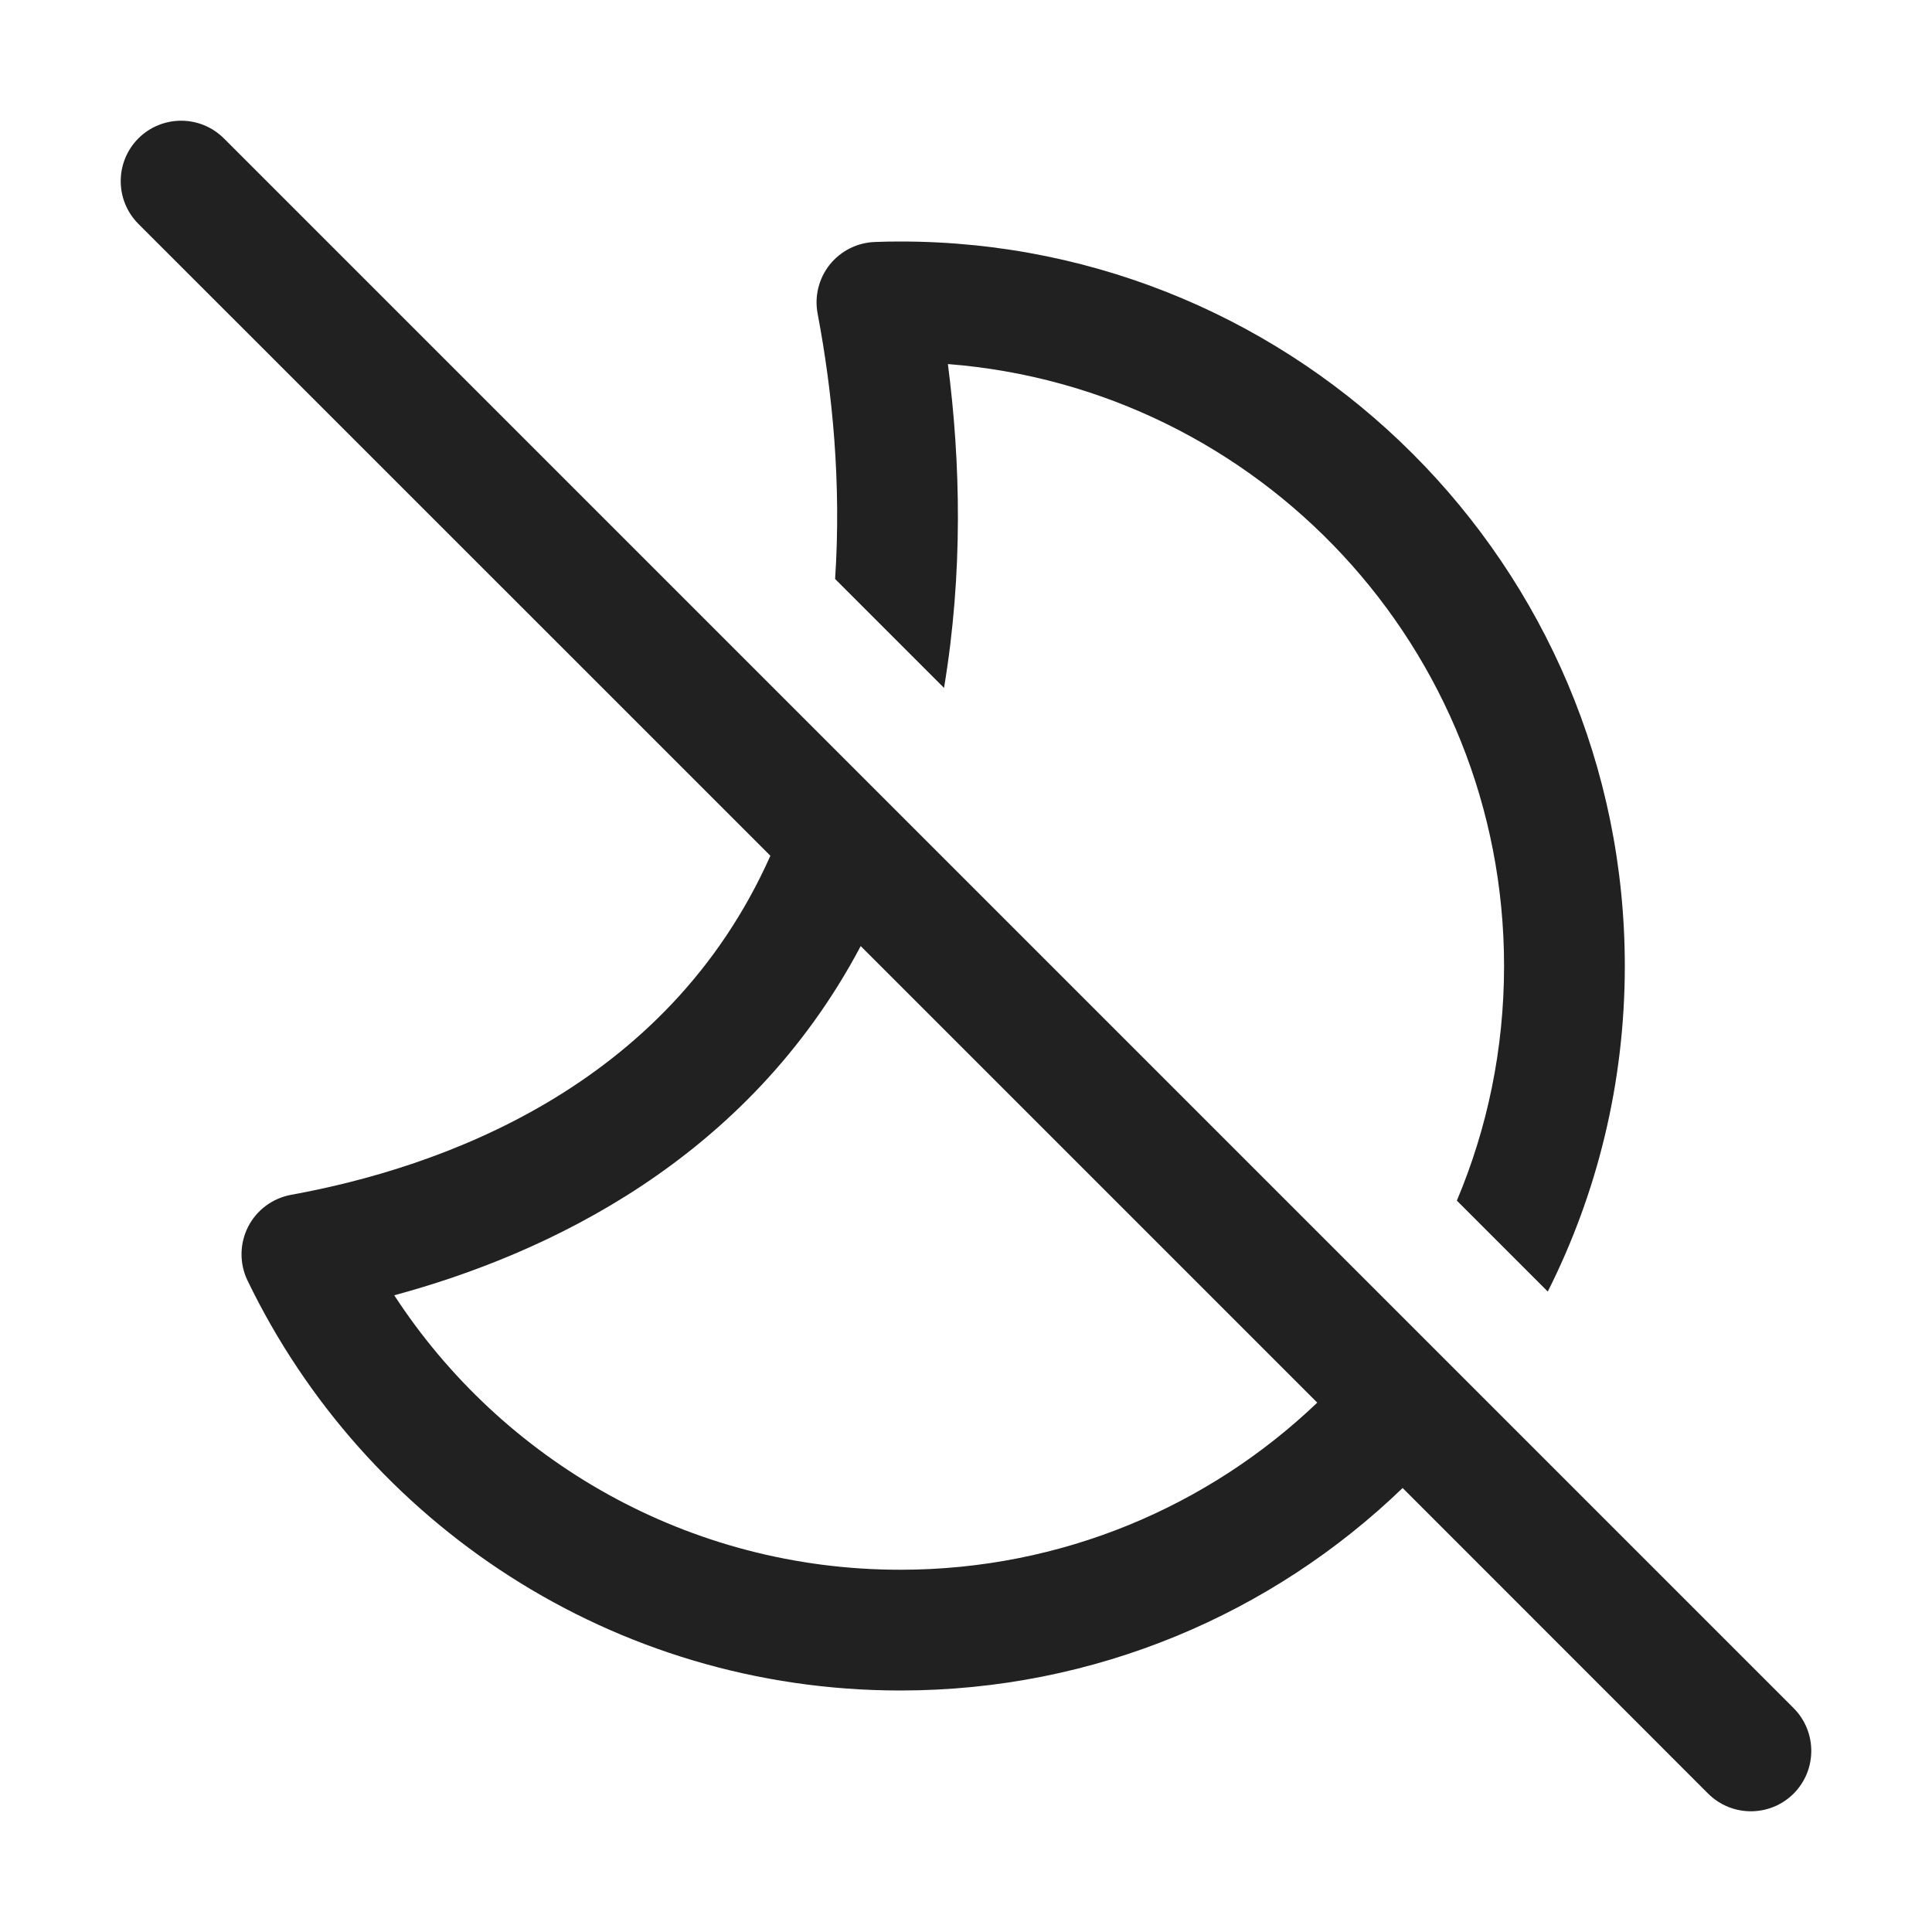
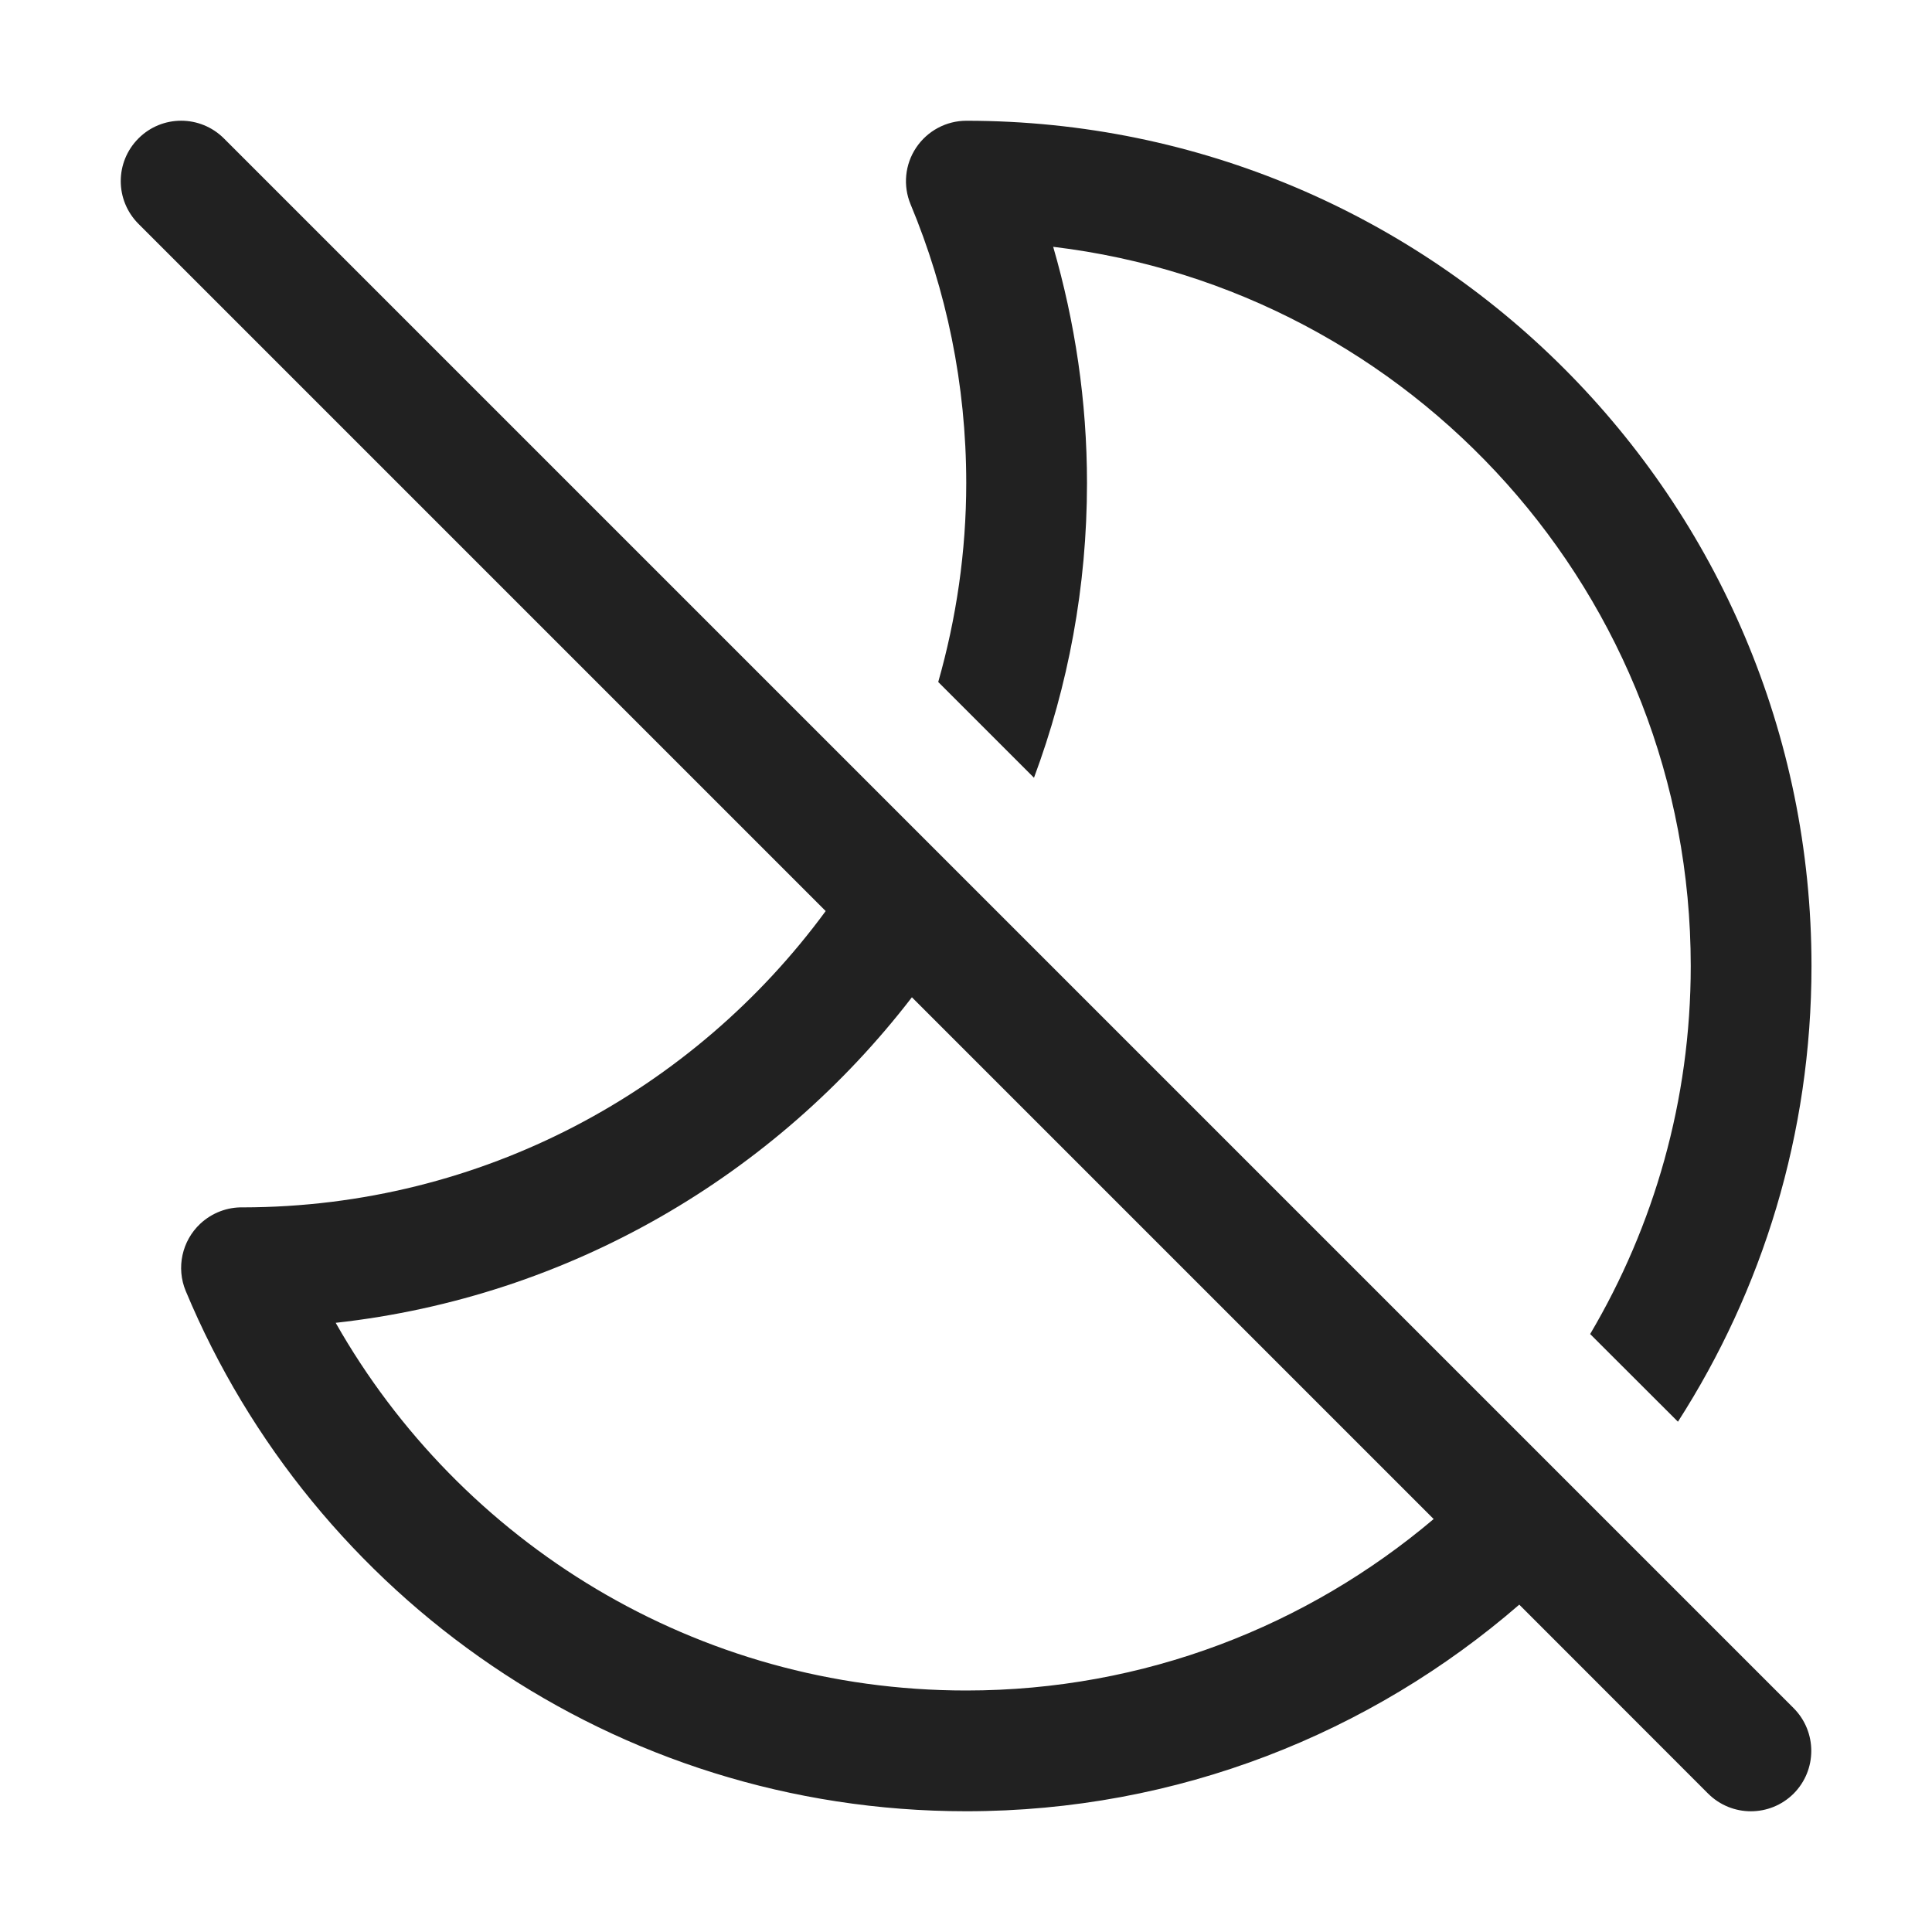
<svg xmlns="http://www.w3.org/2000/svg" width="16" height="16" viewBox="0 0 16 16" fill="none">
-   <path d="M11.616 12.323L14.146 14.854C14.342 15.049 14.658 15.049 14.854 14.854C15.049 14.658 15.049 14.342 14.854 14.146L1.854 1.146C1.658 0.951 1.342 0.951 1.146 1.146C0.951 1.342 0.951 1.658 1.146 1.854L6.38 7.087C5.52 9.017 3.632 9.673 2.411 9.895C2.257 9.923 2.125 10.021 2.054 10.161C1.984 10.3 1.982 10.464 2.05 10.605C3.019 12.613 5.075 14 7.456 14C9.072 14 10.538 13.362 11.616 12.323ZM10.909 11.616C10.012 12.473 8.795 13 7.456 13C5.702 13 4.157 12.096 3.265 10.727C4.522 10.387 6.188 9.611 7.128 7.835L10.909 11.616ZM12.456 8C12.456 8.689 12.317 9.346 12.065 9.943L12.818 10.696C13.226 9.886 13.456 8.97 13.456 8C13.456 4.686 10.77 2 7.456 2C7.386 2 7.316 2.001 7.246 2.004C7.1 2.009 6.964 2.077 6.872 2.191C6.781 2.305 6.744 2.453 6.771 2.596C6.896 3.257 6.968 4.007 6.916 4.795L7.818 5.697C7.977 4.742 7.955 3.826 7.85 3.015C10.428 3.216 12.456 5.371 12.456 8Z" fill="#212121" />
+   <path d="M1.147 1.146C1.342 0.951 1.658 0.951 1.854 1.146L14.854 14.146C15.049 14.342 15.049 14.658 14.854 14.854C14.658 15.049 14.342 15.049 14.146 14.854L12.582 13.289C11.354 14.353 9.754 15 8.002 15C5.089 15 2.592 13.22 1.538 10.691C1.458 10.499 1.507 10.276 1.659 10.134C1.757 10.043 1.884 9.996 2.012 9.999C3.994 9.996 5.748 9.029 6.838 7.545L1.147 1.854C0.951 1.658 0.951 1.342 1.147 1.146ZM7.552 8.259C6.421 9.729 4.722 10.74 2.78 10.955C3.812 12.774 5.764 14 8.002 14C9.478 14 10.828 13.464 11.873 12.58L7.552 8.259ZM8.003 1C11.868 1.001 15.002 4.134 15.002 8C15.002 9.391 14.595 10.685 13.896 11.774L13.169 11.048C13.697 10.154 14.002 9.113 14.002 8C14.002 4.93 11.696 2.4 8.722 2.044C8.902 2.665 9.002 3.321 9.002 4C9.002 4.859 8.846 5.681 8.563 6.441L7.77 5.648C7.919 5.124 8.002 4.572 8.002 4C8.002 3.182 7.837 2.402 7.541 1.692C7.477 1.538 7.494 1.362 7.587 1.223C7.68 1.084 7.836 1 8.003 1Z" fill="#212121" />
</svg>
